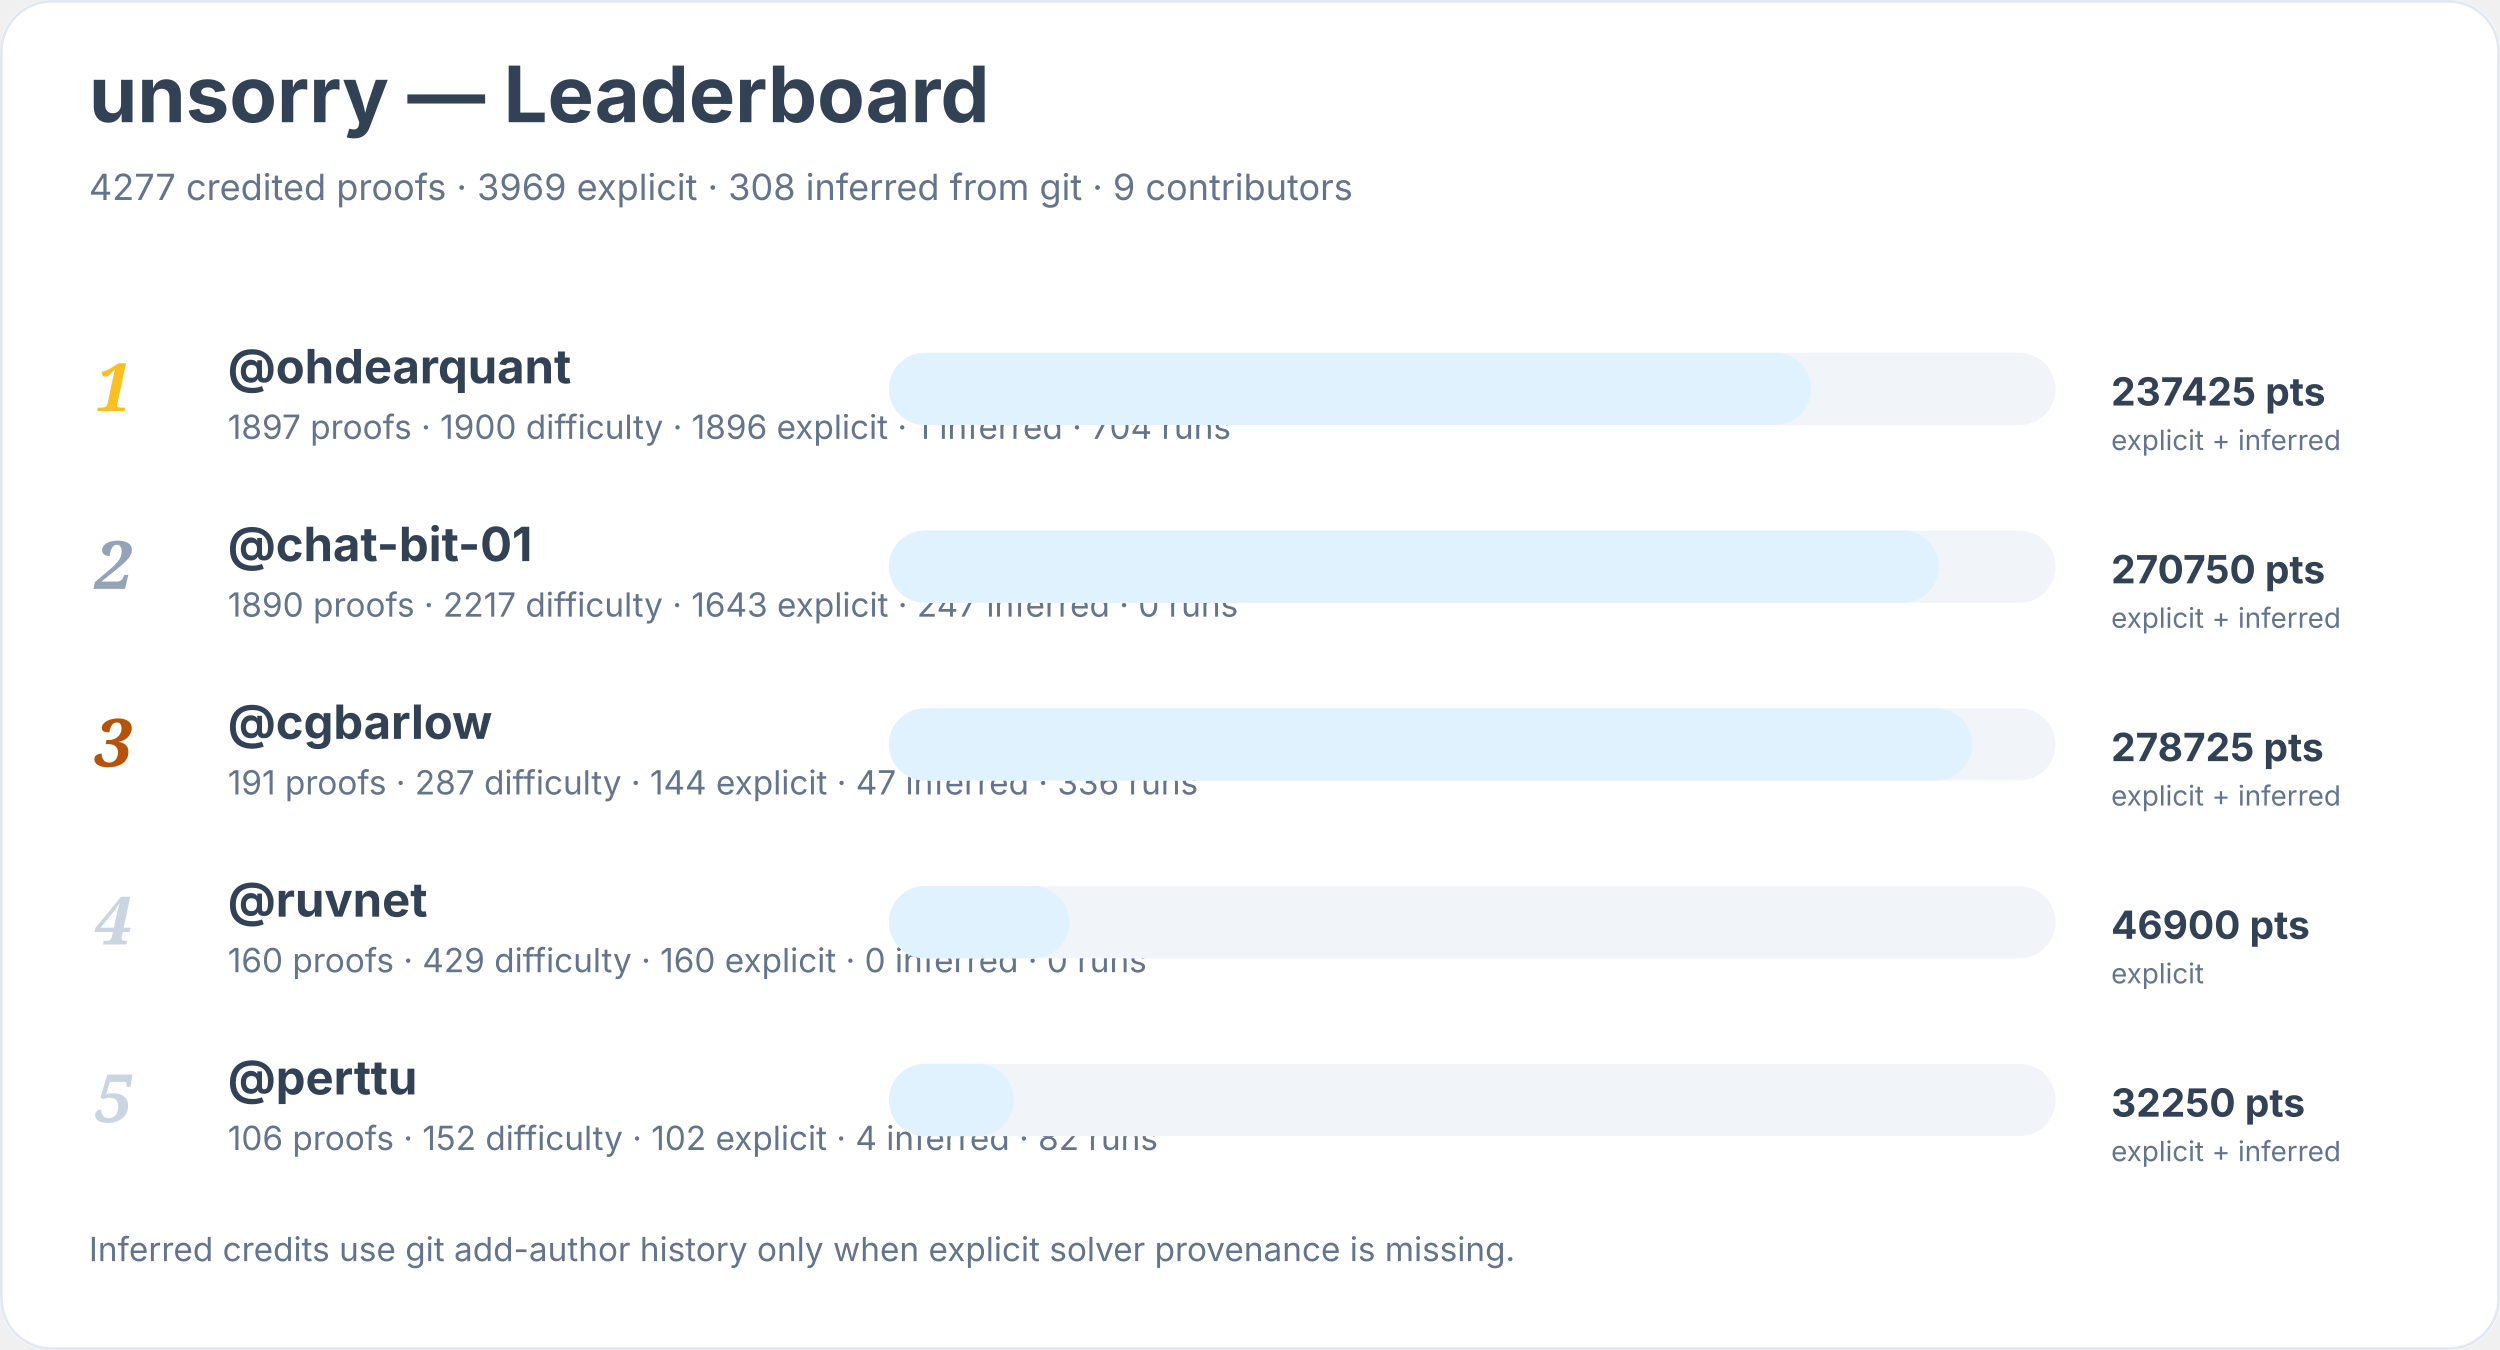
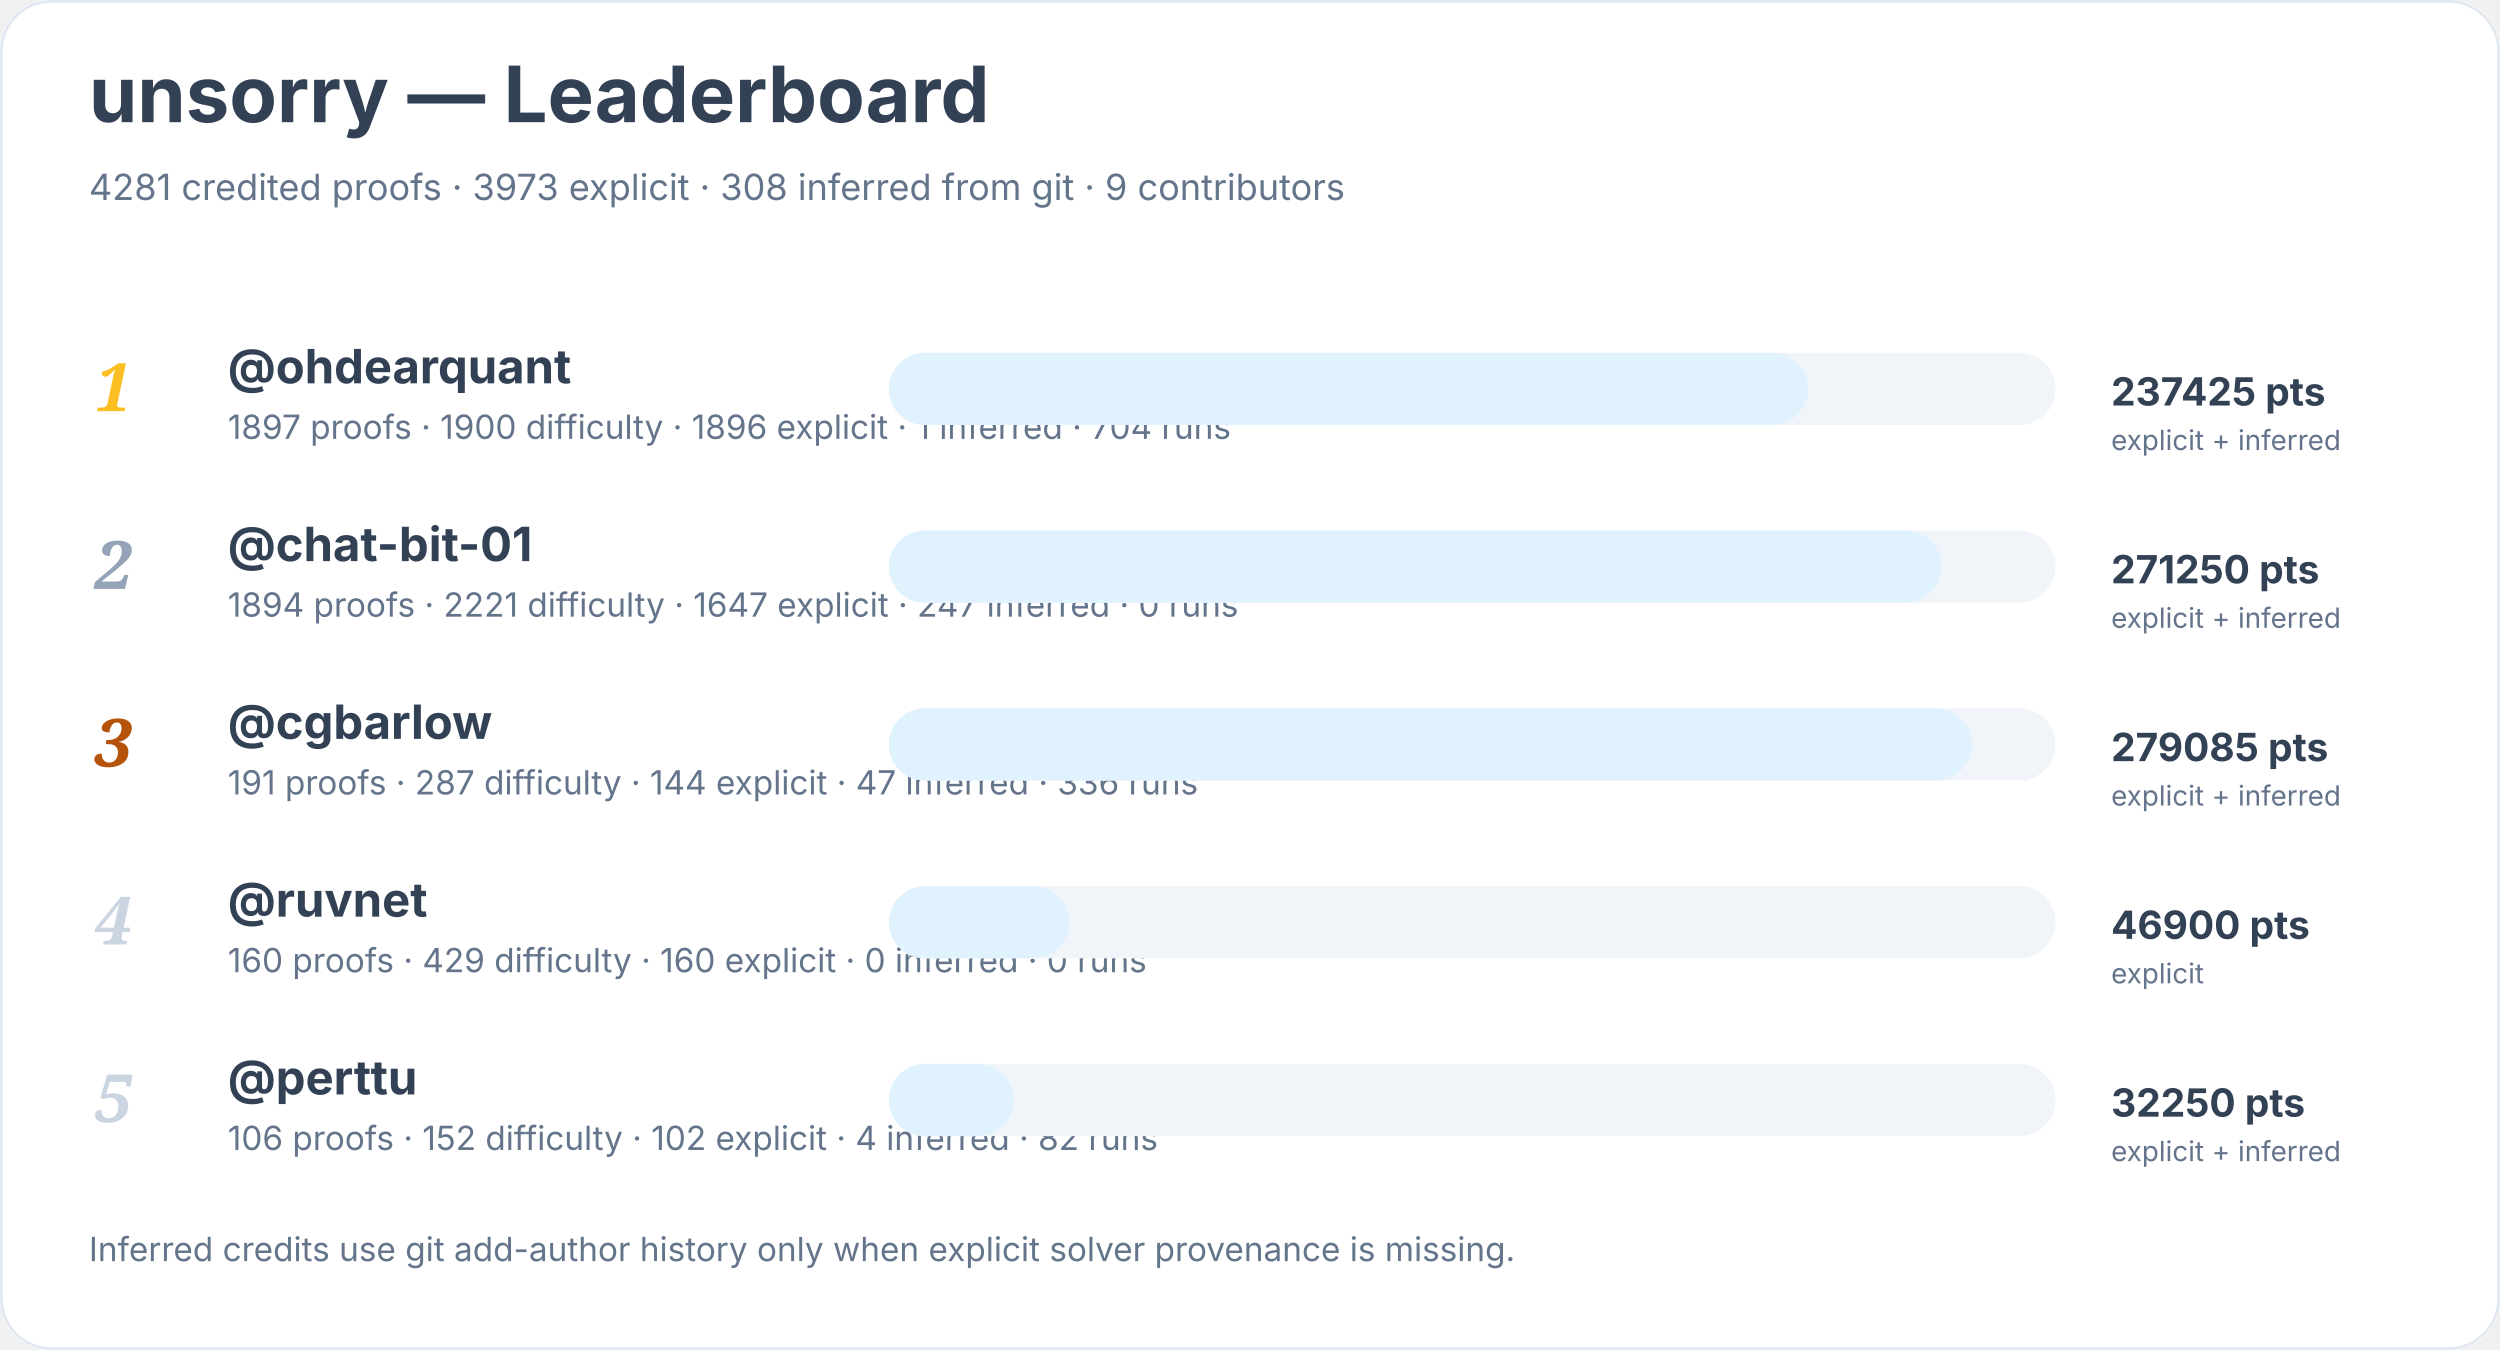
<svg xmlns="http://www.w3.org/2000/svg" width="900" height="486" viewBox="0 0 900 486" role="img" aria-labelledby="title desc">
  <rect width="900" height="100%" rx="18" fill="#ffffff" />
  <rect x="0.5" y="0.5" width="899" height="485" rx="18" fill="none" stroke="#e2e8f0" />
  <text x="32" y="44" font-family="Inter, system-ui, sans-serif" font-size="28" font-weight="700" fill="#334155">unsorry — Leaderboard</text>
-   <text x="32" y="72" font-family="Inter, system-ui, sans-serif" font-size="13" fill="#64748b">4277 credited proofs · 3969 explicit · 308 inferred from git · 9 contributors</text>
+   <text x="32" y="72" font-family="Inter, system-ui, sans-serif" font-size="13" fill="#64748b">4281 credited proofs · 3973 explicit · 308 inferred from git · 9 contributors</text>
  <text x="34" y="148" font-family="Georgia, serif" font-size="24" font-style="italic" font-weight="700" fill="#fbbf24">1</text>
  <a href="https://github.com/ohdearquant">
    <text x="82" y="138" font-family="Inter, system-ui, sans-serif" font-size="17" font-weight="650" fill="#334155">@ohdearquant</text>
  </a>
  <text x="82" y="158" font-family="Inter, system-ui, sans-serif" font-size="12" fill="#64748b">1897 proofs · 1900 difficulty · 1896 explicit · 1 inferred · 704 runs</text>
  <rect x="320" y="127" width="420" height="26" rx="13" fill="#f1f5f9" />
-   <rect x="320" y="127" width="332" height="26" rx="13" fill="#e0f2fe" />
+   <rect x="320" y="127" width="331" height="26" rx="13" fill="#e0f2fe" />
  <text x="760" y="146" font-family="Inter, system-ui, sans-serif" font-size="14" font-weight="700" fill="#334155">237425 pts</text>
  <text x="760" y="162" font-family="Inter, system-ui, sans-serif" font-size="10" fill="#64748b">explicit + inferred</text>
  <text x="34" y="212" font-family="Georgia, serif" font-size="24" font-style="italic" font-weight="700" fill="#94a3b8">2</text>
  <a href="https://github.com/chat-bit-01">
    <text x="82" y="202" font-family="Inter, system-ui, sans-serif" font-size="17" font-weight="650" fill="#334155">@chat-bit-01</text>
  </a>
-   <text x="82" y="222" font-family="Inter, system-ui, sans-serif" font-size="12" fill="#64748b">1890 proofs · 2217 difficulty · 1643 explicit · 247 inferred · 0 runs</text>
+   <text x="82" y="222" font-family="Inter, system-ui, sans-serif" font-size="12" fill="#64748b">1894 proofs · 2221 difficulty · 1647 explicit · 247 inferred · 0 runs</text>
  <rect x="320" y="191" width="420" height="26" rx="13" fill="#f1f5f9" />
-   <rect x="320" y="191" width="378" height="26" rx="13" fill="#e0f2fe" />
-   <text x="760" y="210" font-family="Inter, system-ui, sans-serif" font-size="14" font-weight="700" fill="#334155">270750 pts</text>
+   <rect x="320" y="191" width="379" height="26" rx="13" fill="#e0f2fe" />
+   <text x="760" y="210" font-family="Inter, system-ui, sans-serif" font-size="14" font-weight="700" fill="#334155">271250 pts</text>
  <text x="760" y="226" font-family="Inter, system-ui, sans-serif" font-size="10" fill="#64748b">explicit + inferred</text>
  <text x="34" y="276" font-family="Georgia, serif" font-size="24" font-style="italic" font-weight="700" fill="#b45309">3</text>
  <a href="https://github.com/cgbarlow">
    <text x="82" y="266" font-family="Inter, system-ui, sans-serif" font-size="17" font-weight="650" fill="#334155">@cgbarlow</text>
  </a>
  <text x="82" y="286" font-family="Inter, system-ui, sans-serif" font-size="12" fill="#64748b">191 proofs · 287 difficulty · 144 explicit · 47 inferred · 336 runs</text>
  <rect x="320" y="255" width="420" height="26" rx="13" fill="#f1f5f9" />
  <rect x="320" y="255" width="390" height="26" rx="13" fill="#e0f2fe" />
-   <text x="760" y="274" font-family="Inter, system-ui, sans-serif" font-size="14" font-weight="700" fill="#334155">278725 pts</text>
+   <text x="760" y="274" font-family="Inter, system-ui, sans-serif" font-size="14" font-weight="700" fill="#334155">279085 pts</text>
  <text x="760" y="290" font-family="Inter, system-ui, sans-serif" font-size="10" fill="#64748b">explicit + inferred</text>
  <text x="34" y="340" font-family="Georgia, serif" font-size="24" font-style="italic" font-weight="700" fill="#cbd5e1">4</text>
  <a href="https://github.com/ruvnet">
    <text x="82" y="330" font-family="Inter, system-ui, sans-serif" font-size="17" font-weight="650" fill="#334155">@ruvnet</text>
  </a>
  <text x="82" y="350" font-family="Inter, system-ui, sans-serif" font-size="12" fill="#64748b">160 proofs · 429 difficulty · 160 explicit · 0 inferred · 0 runs</text>
  <rect x="320" y="319" width="420" height="26" rx="13" fill="#f1f5f9" />
  <rect x="320" y="319" width="65" height="26" rx="13" fill="#e0f2fe" />
  <text x="760" y="338" font-family="Inter, system-ui, sans-serif" font-size="14" font-weight="700" fill="#334155">46900 pts</text>
  <text x="760" y="354" font-family="Inter, system-ui, sans-serif" font-size="10" fill="#64748b">explicit</text>
  <text x="34" y="404" font-family="Georgia, serif" font-size="24" font-style="italic" font-weight="700" fill="#cbd5e1">5</text>
  <a href="https://github.com/perttu">
    <text x="82" y="394" font-family="Inter, system-ui, sans-serif" font-size="17" font-weight="650" fill="#334155">@perttu</text>
  </a>
  <text x="82" y="414" font-family="Inter, system-ui, sans-serif" font-size="12" fill="#64748b">106 proofs · 152 difficulty · 102 explicit · 4 inferred · 82 runs</text>
  <rect x="320" y="383" width="420" height="26" rx="13" fill="#f1f5f9" />
  <rect x="320" y="383" width="45" height="26" rx="13" fill="#e0f2fe" />
  <text x="760" y="402" font-family="Inter, system-ui, sans-serif" font-size="14" font-weight="700" fill="#334155">32250 pts</text>
  <text x="760" y="418" font-family="Inter, system-ui, sans-serif" font-size="10" fill="#64748b">explicit + inferred</text>
  <text x="32" y="454" font-family="Inter, system-ui, sans-serif" font-size="12" fill="#64748b">Inferred credits use git add-author history only when explicit solver provenance is missing.</text>
</svg>
